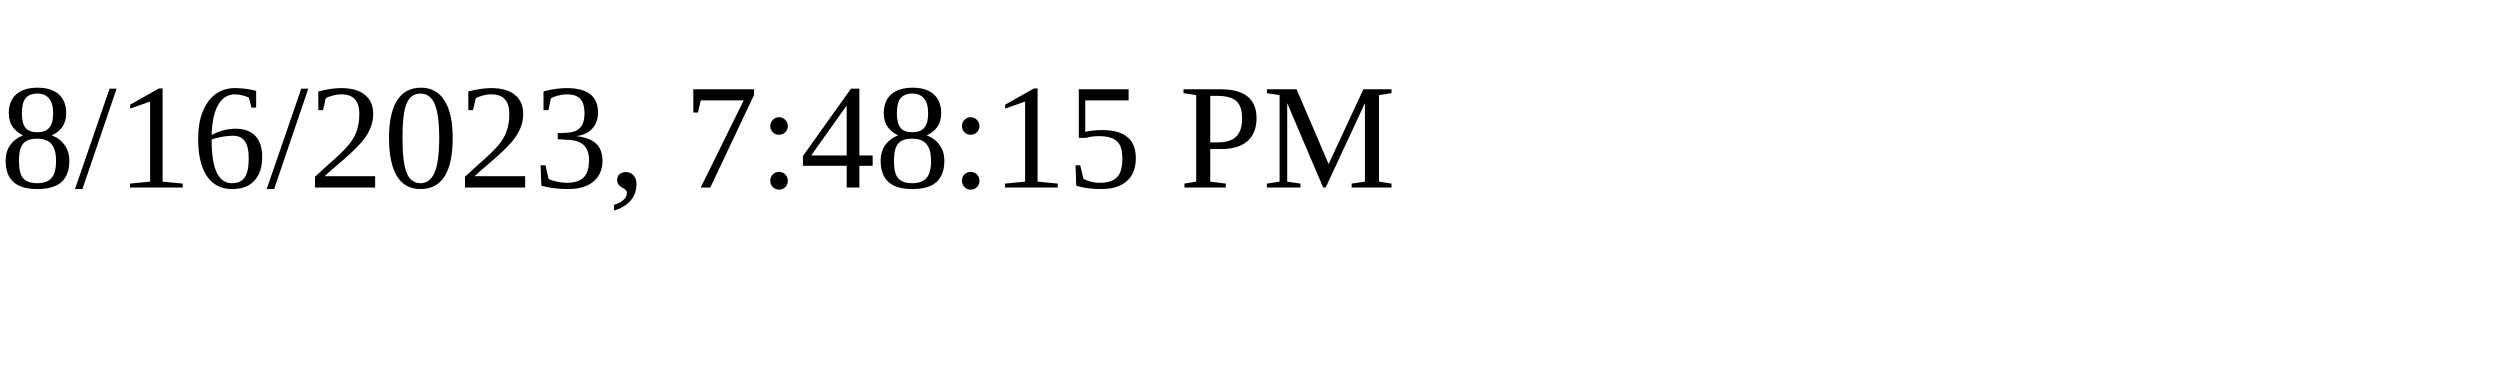
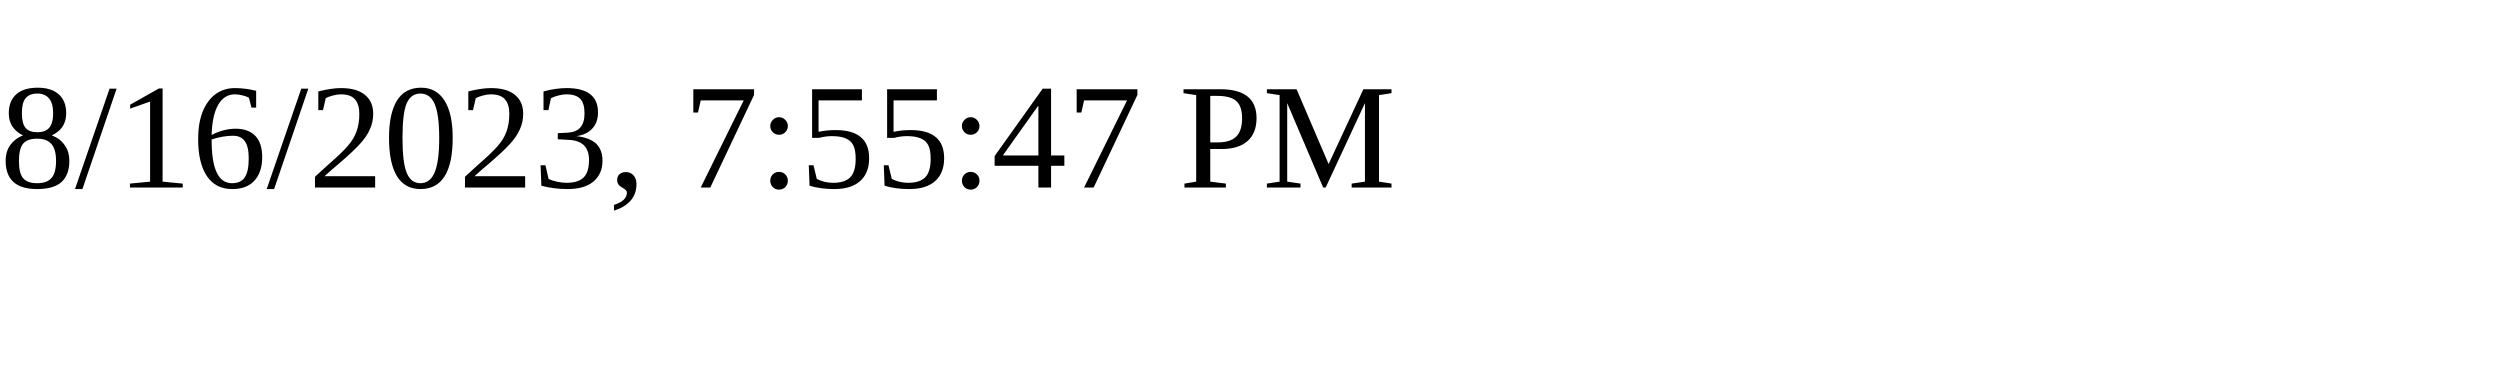
<svg xmlns="http://www.w3.org/2000/svg" height="30" width="200">
-   <text x="0" y="15">8/16/2023, 7:48:15 PM</text>
+   <text x="0" y="15">8/16/2023, 7:55:47 PM</text>
</svg>
